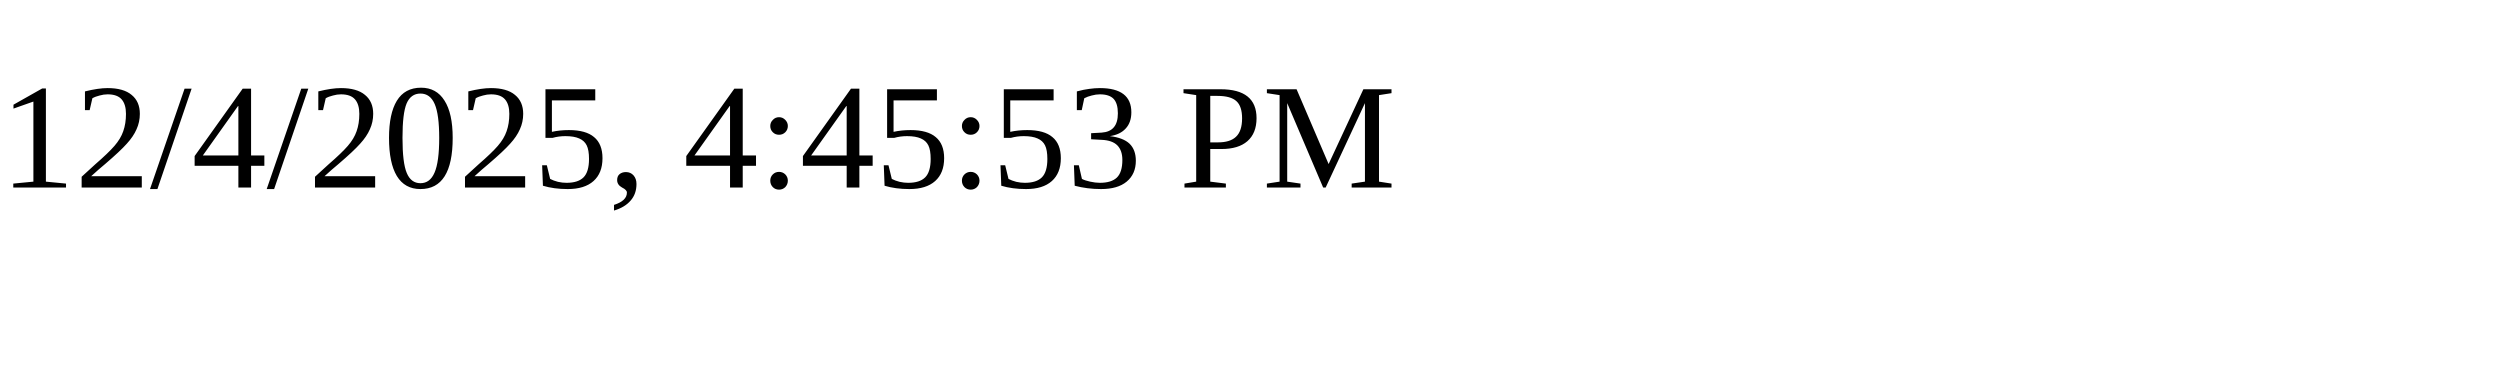
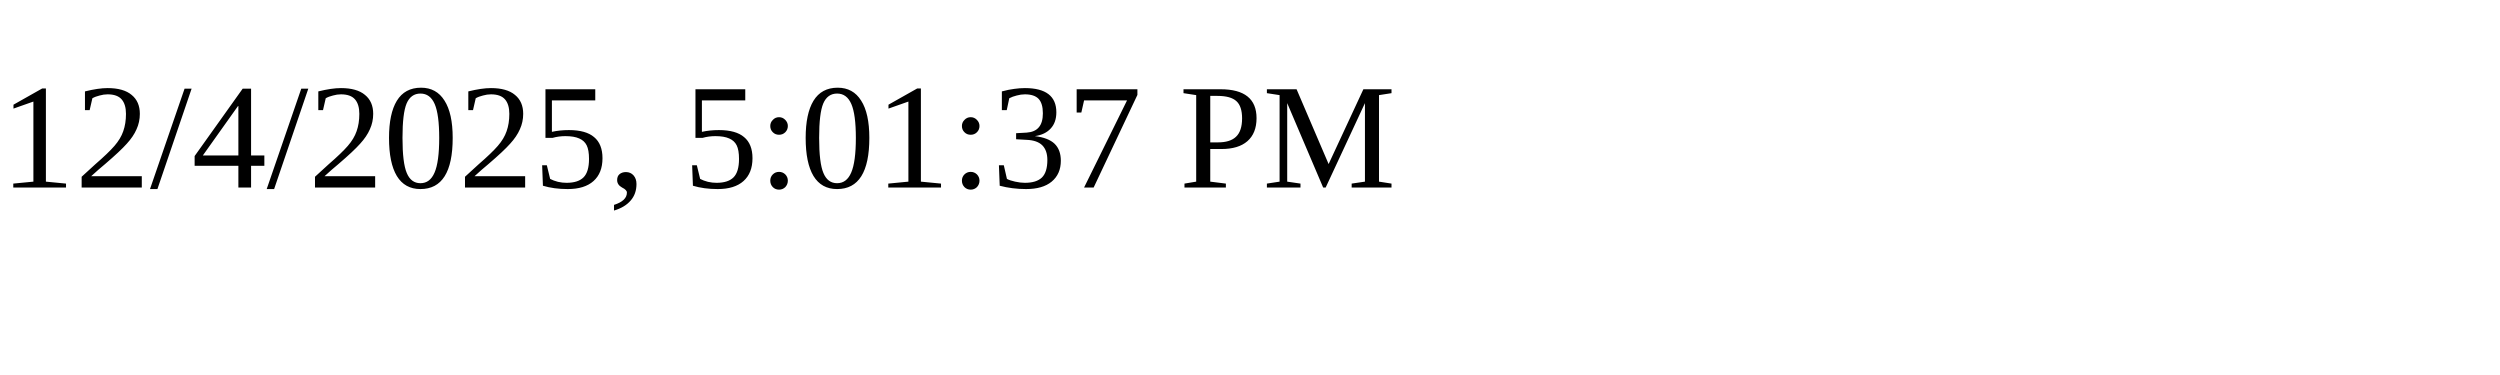
<svg xmlns="http://www.w3.org/2000/svg" height="30" width="200">
-   <text x="0" y="15">12/4/2025, 4:45:53 PM</text>
+   <text x="0" y="15">12/4/2025, 5:01:37 PM</text>
</svg>
